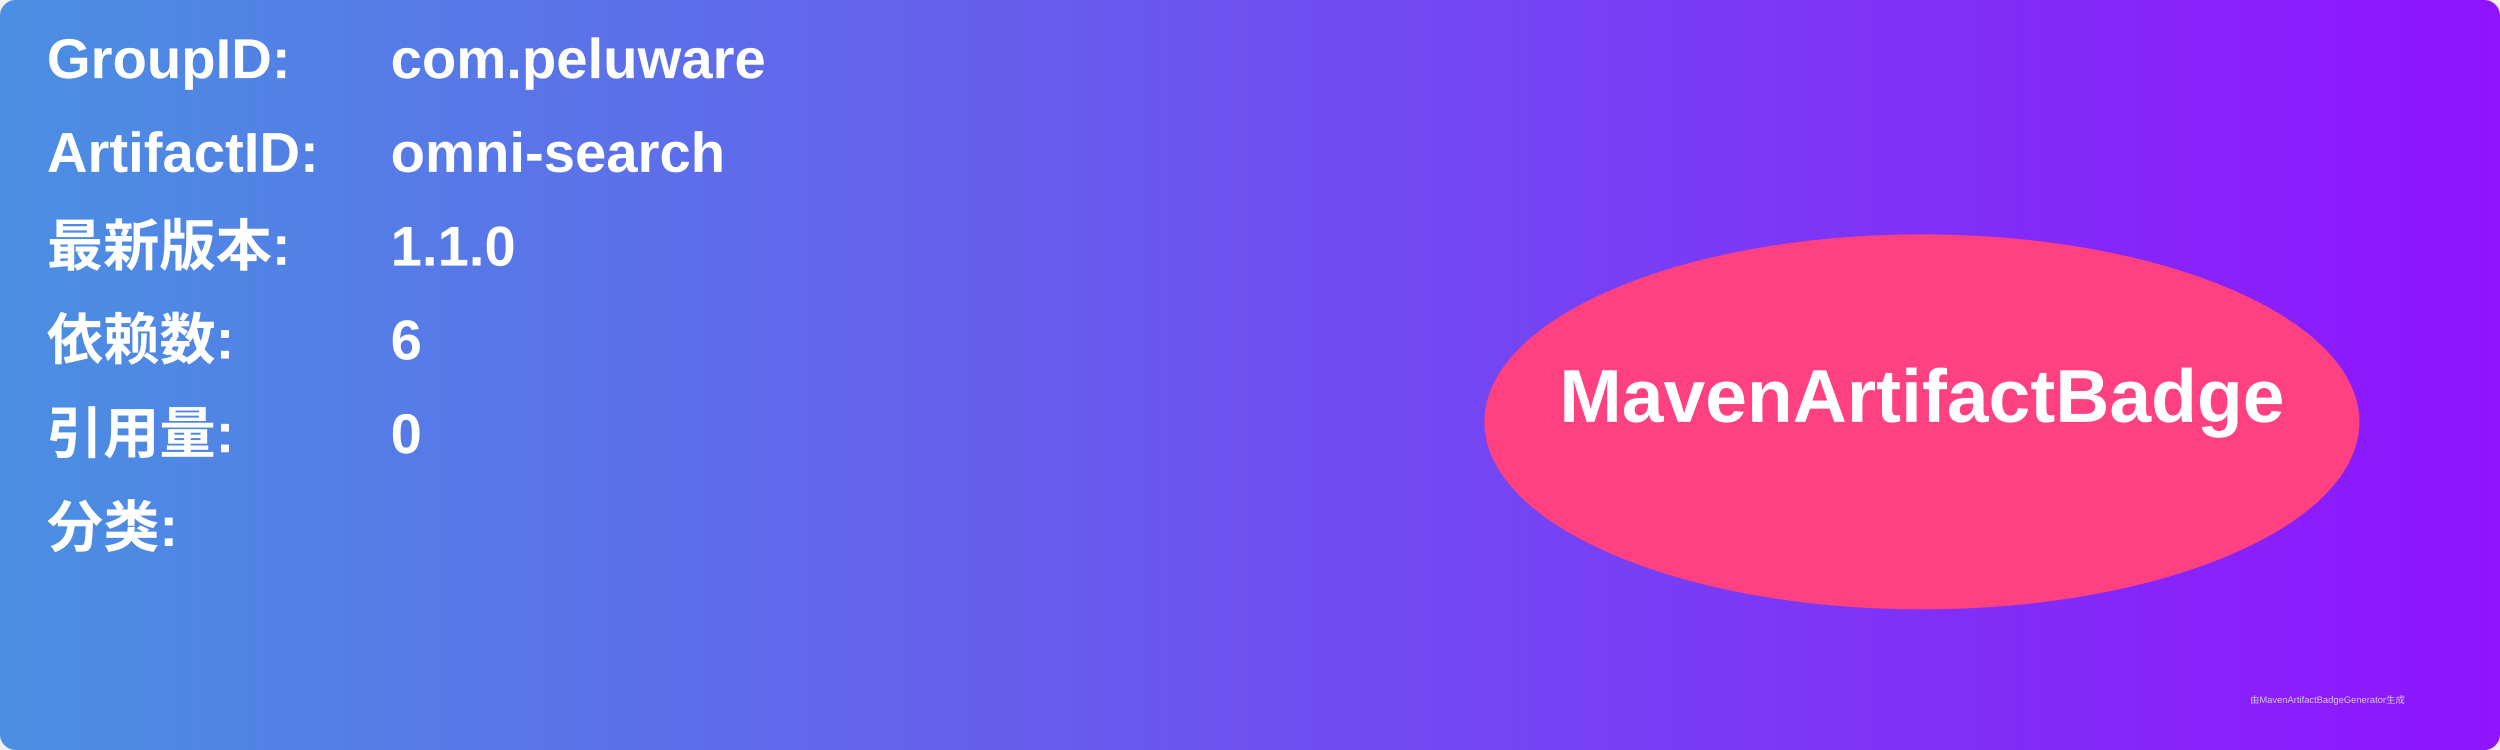
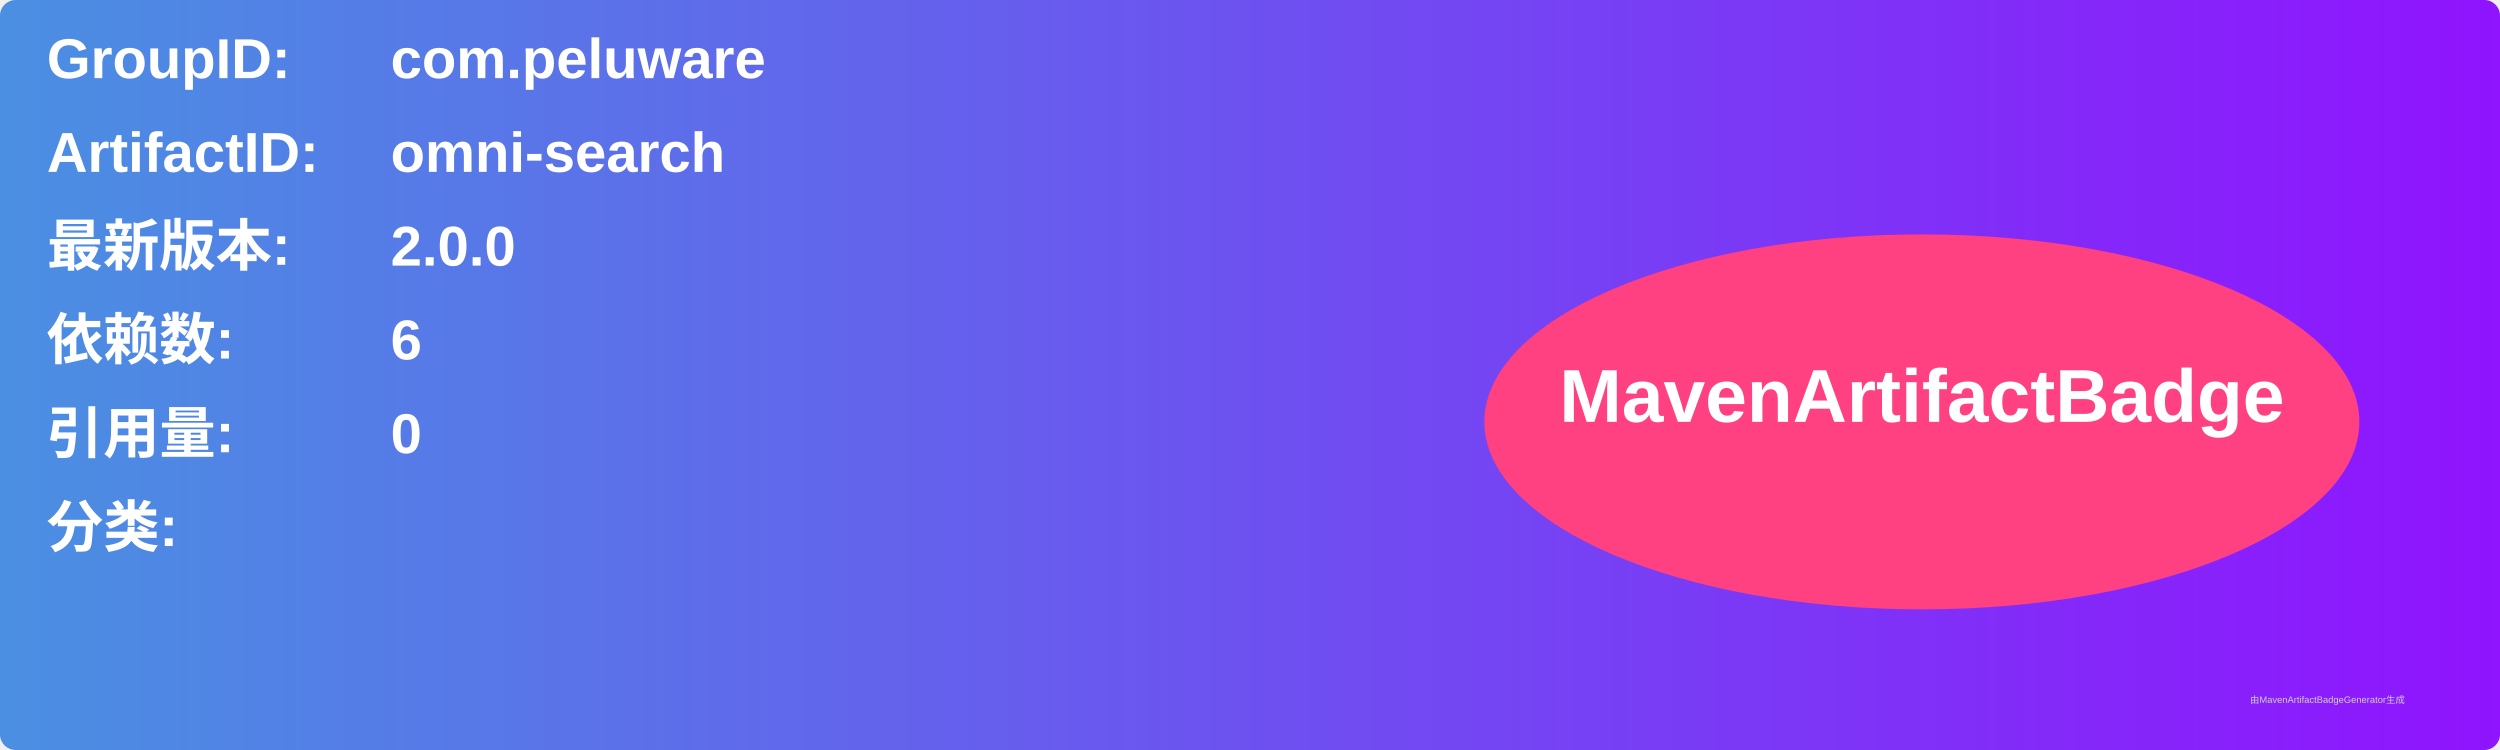
<svg xmlns="http://www.w3.org/2000/svg" width="800" height="240" viewBox="0 0 800 240">
  <linearGradient id="grad" x1="0%" y1="0%" x2="100%" y2="0%">
    <stop offset="0%" stop-color="#4a90e2" />
    <stop offset="100%" stop-color="#9013fe" />
  </linearGradient>
  <rect width="100%" height="100%" rx="5" ry="5" fill="url(#grad)" />
  <g transform="translate(15, 15)">
    <text x="0" y="10" font-family="Arial" font-size="18" fill="white" font-weight="bold" width="260">GroupID:</text>
    <text x="110" y="10" font-family="Arial" font-size="18" fill="white" font-weight="bold" width="460">com.peluware</text>
    <text x="0" y="40" font-family="Arial" font-size="18" fill="white" font-weight="bold" width="260">ArtifactID:</text>
    <text x="110" y="40" font-family="Arial" font-size="18" fill="white" font-weight="bold" width="460">omni-search</text>
    <text x="0" y="70" font-family="Arial" font-size="18" fill="white" font-weight="bold">最新版本:</text>
    <text x="110" y="70" font-family="Arial" font-size="18" fill="white" font-weight="bold">
-       <tspan font-weight="bold">1.1.0</tspan>
+       <tspan font-weight="bold">2.0.0</tspan>
    </text>
    <text x="0" y="100" font-family="Arial" font-size="18" fill="white" font-weight="bold">依赖数: </text>
    <text x="110" y="100" font-family="Arial" font-size="18" fill="white">
      <tspan font-weight="bold">6</tspan>
    </text>
    <text x="0" y="130" font-family="Arial" font-size="18" fill="white" font-weight="bold">引用量: </text>
    <text x="110" y="130" font-family="Arial" font-size="18" fill="white">
      <tspan font-weight="bold">0</tspan>
    </text>
    <text x="0" y="160" font-family="Arial" font-size="18" fill="white" font-weight="bold">分类:</text>
    <text x="10" y="190" font-family="Arial" font-size="10" fill="white">
      <tspan font-weight="bold" />
    </text>
    <ellipse cx="600" cy="120" rx="140" ry="60" fill="#ff4081" />
    <text x="600" y="120" text-anchor="middle" font-family="Arial" font-size="24" fill="white" font-weight="bold">MavenArtifactBadge</text>
  </g>
  <text x="720" y="225" font-family="Arial" font-size="3" fill="#d0d0d0">由MavenArtifactBadgeGenerator生成</text>
</svg>
